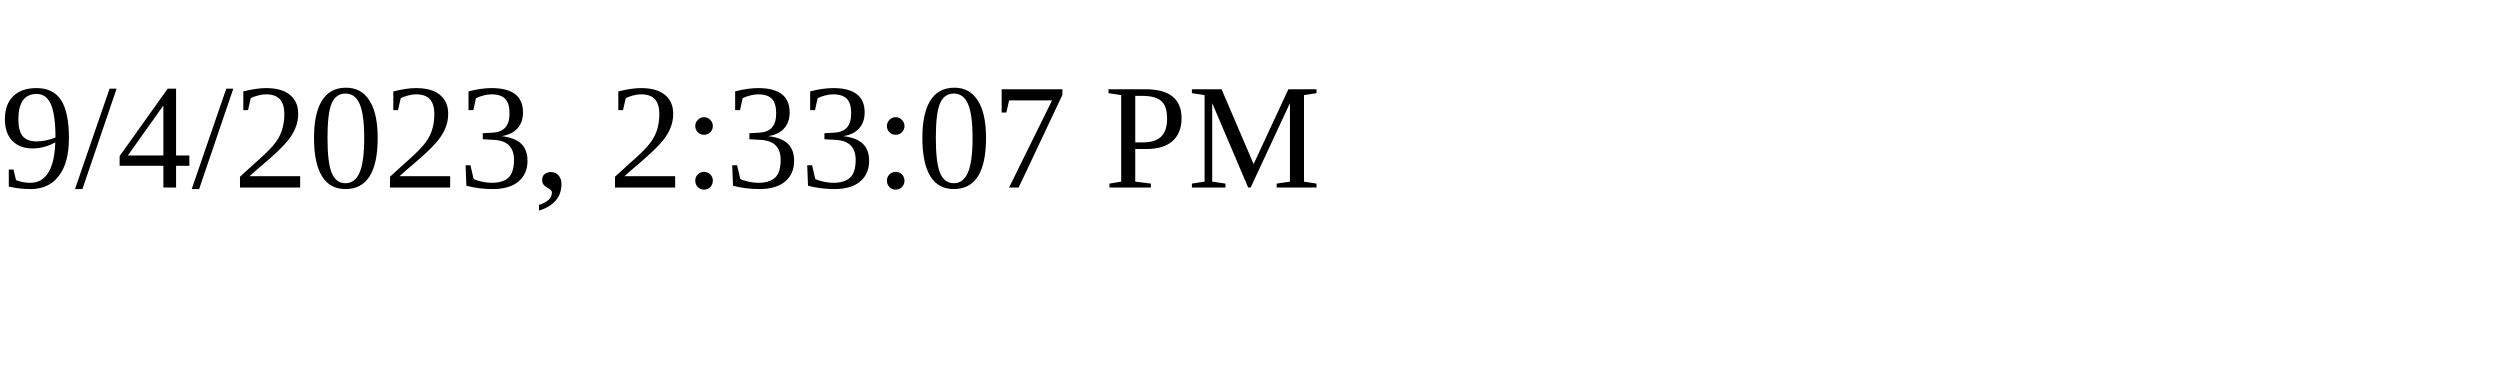
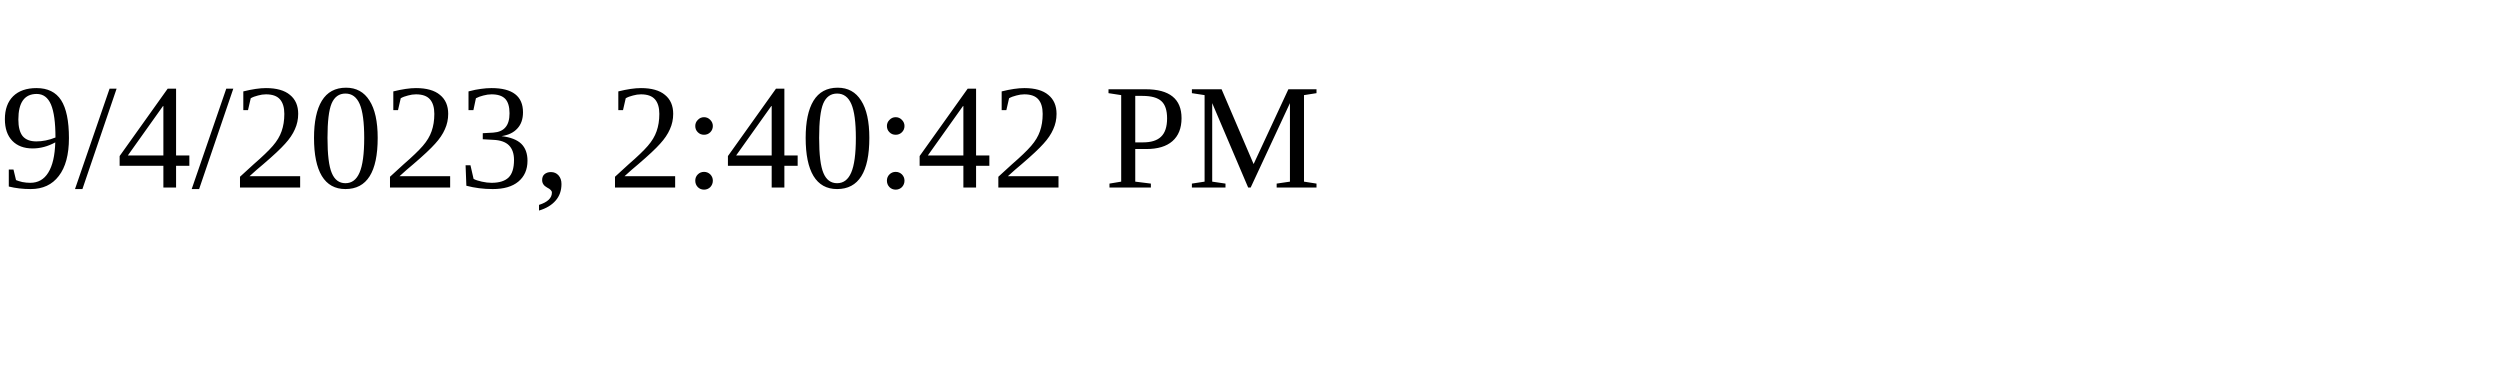
<svg xmlns="http://www.w3.org/2000/svg" height="30" width="200">
-   <text x="0" y="15">9/4/2023, 2:33:07 PM</text>
+   <text x="0" y="15">9/4/2023, 2:40:42 PM</text>
</svg>
